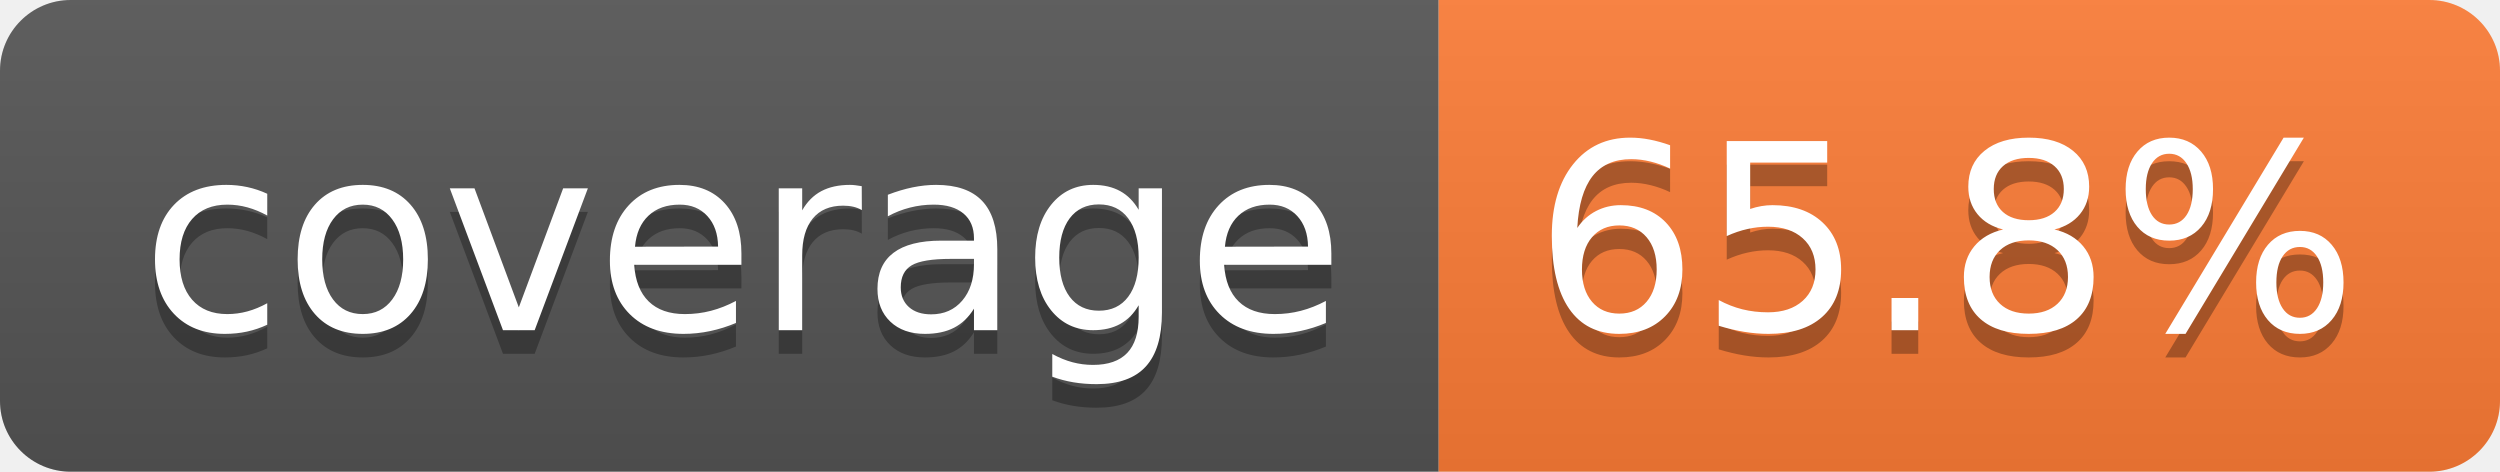
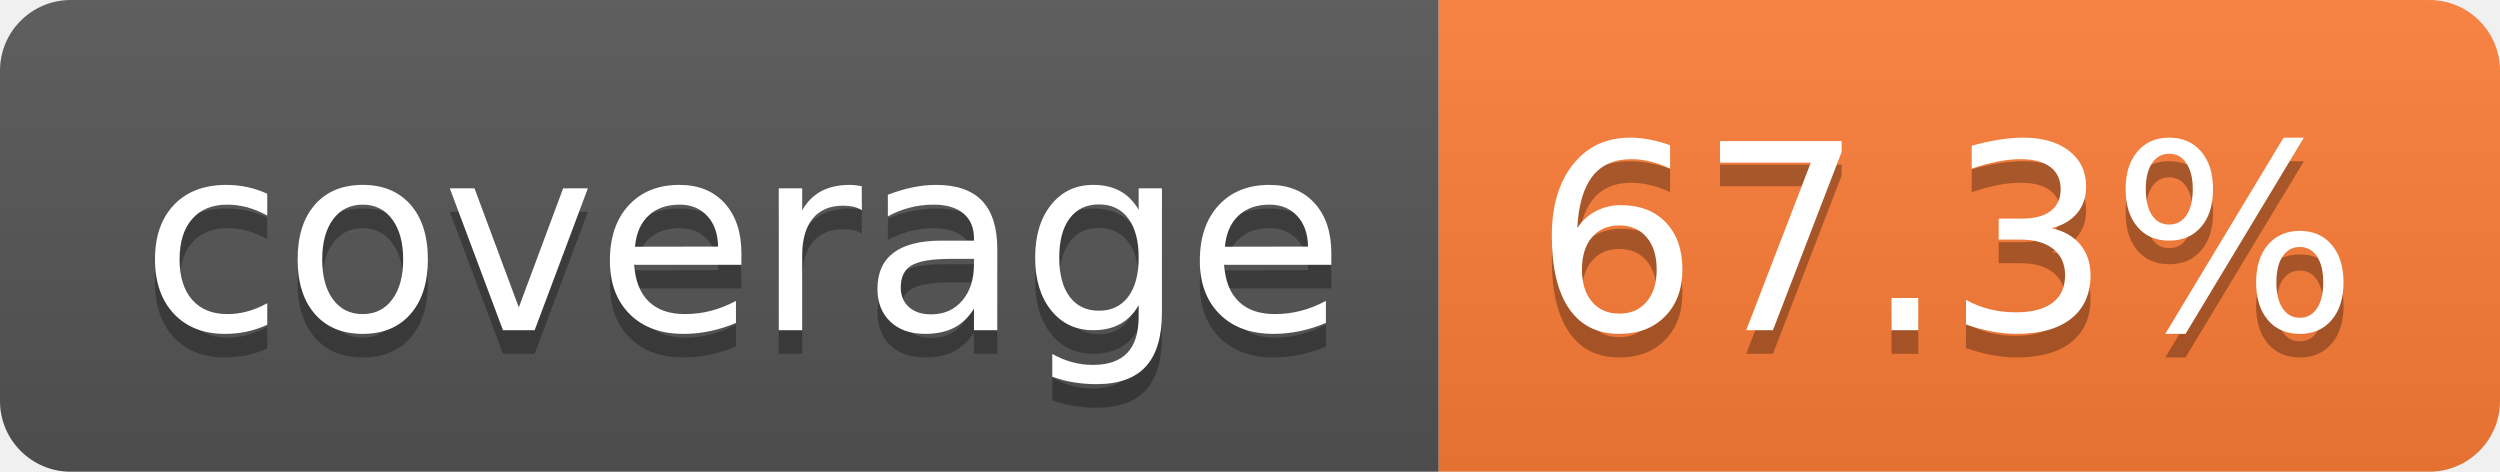
- <svg xmlns="http://www.w3.org/2000/svg" width="106" height="20" role="img" aria-label="coverage: 65.8%">
+ <svg xmlns="http://www.w3.org/2000/svg" width="106" height="20" role="img" aria-label="coverage: 67.3%">
  <linearGradient id="s" x2="0" y2="100%">
    <stop offset="0" stop-color="#bbb" stop-opacity=".1" />
    <stop offset="1" stop-opacity=".1" />
  </linearGradient>
  <clipPath id="r">
    <rect width="106" height="20" rx="3" fill="#fff" />
  </clipPath>
  <g clip-path="url(#r)">
    <rect width="61" height="20" fill="#555" />
    <rect x="61" width="45" height="20" fill="#fe7d37" />
    <rect width="106" height="20" fill="url(#s)" />
  </g>
  <g fill="#fff" text-anchor="middle" font-family="Verdana,Geneva,DejaVu Sans,sans-serif" text-rendering="geometricPrecision" font-size="110">
    <text aria-hidden="true" x="315" y="150" fill="#010101" fill-opacity=".3" transform="scale(.1)" textLength="510">coverage</text>
    <text x="315" y="140" transform="scale(.1)" fill="#fff" textLength="510">coverage</text>
-     <text aria-hidden="true" x="825" y="150" fill="#010101" fill-opacity=".3" transform="scale(.1)" textLength="350">65.8%</text>
-     <text x="825" y="140" transform="scale(.1)" fill="#fff" textLength="350">65.8%</text>
+     <text aria-hidden="true" x="825" y="150" fill="#010101" fill-opacity=".3" transform="scale(.1)" textLength="350">67.3%</text>
+     <text x="825" y="140" transform="scale(.1)" fill="#fff" textLength="350">67.3%</text>
  </g>
</svg>
